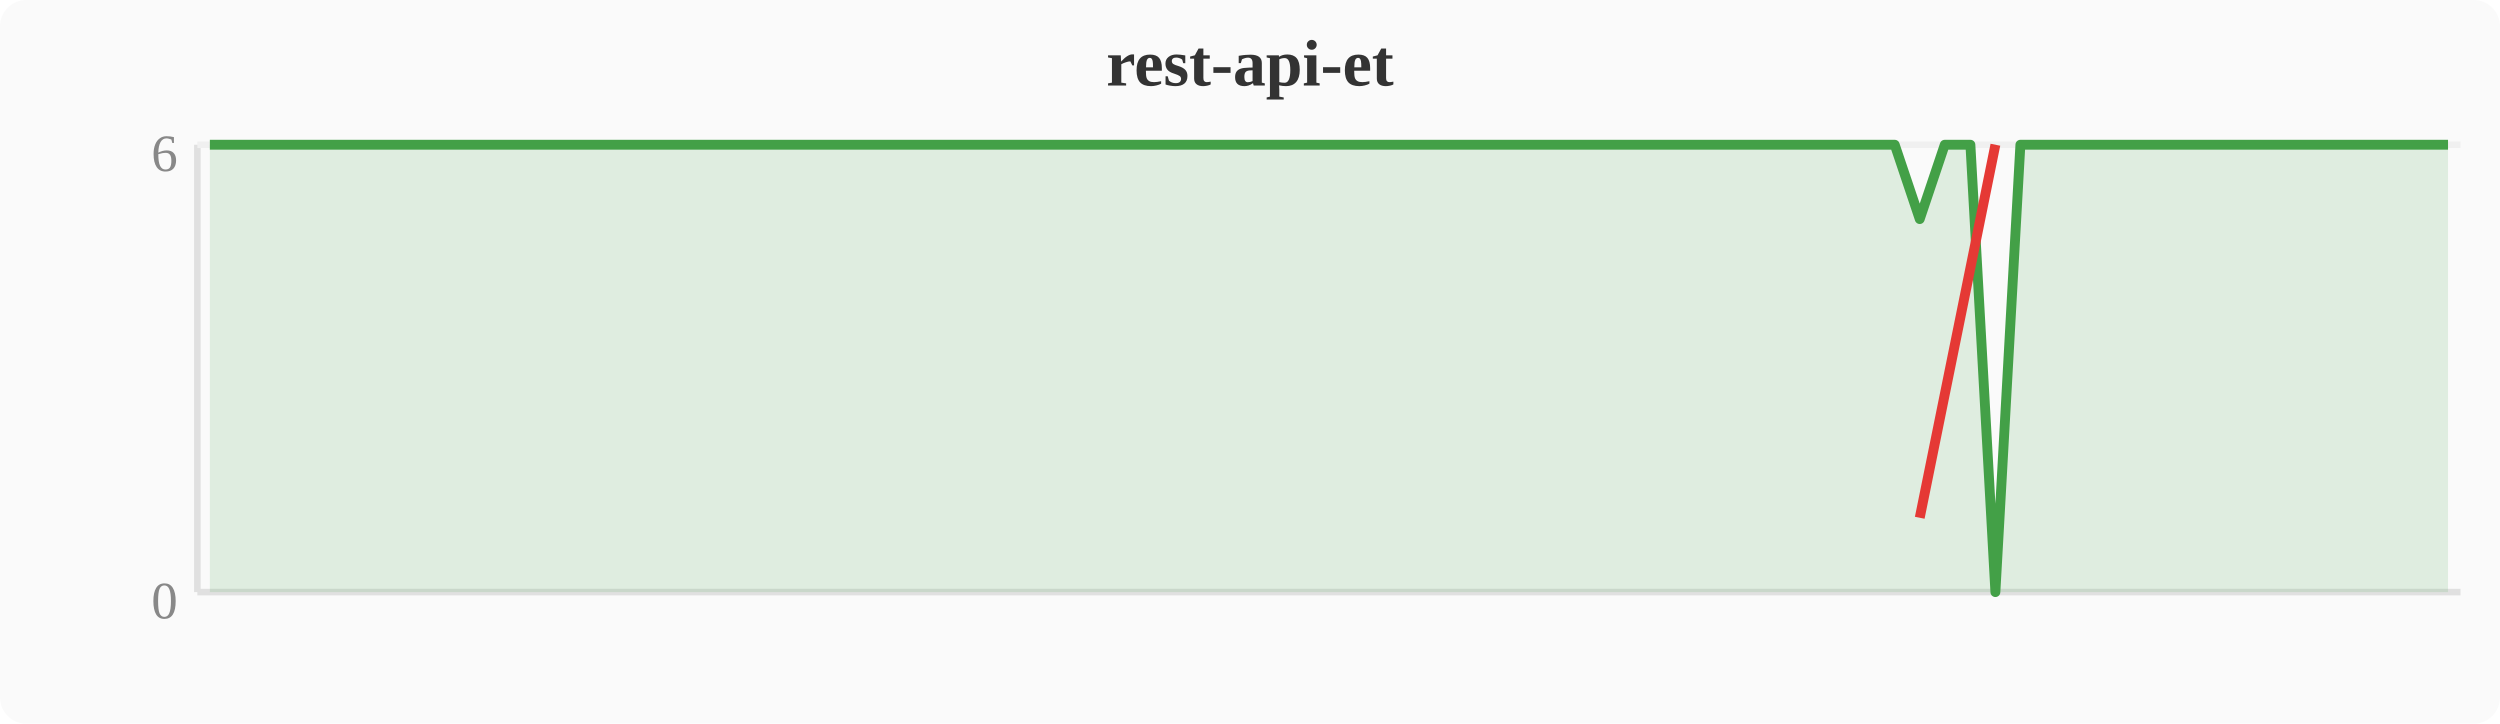
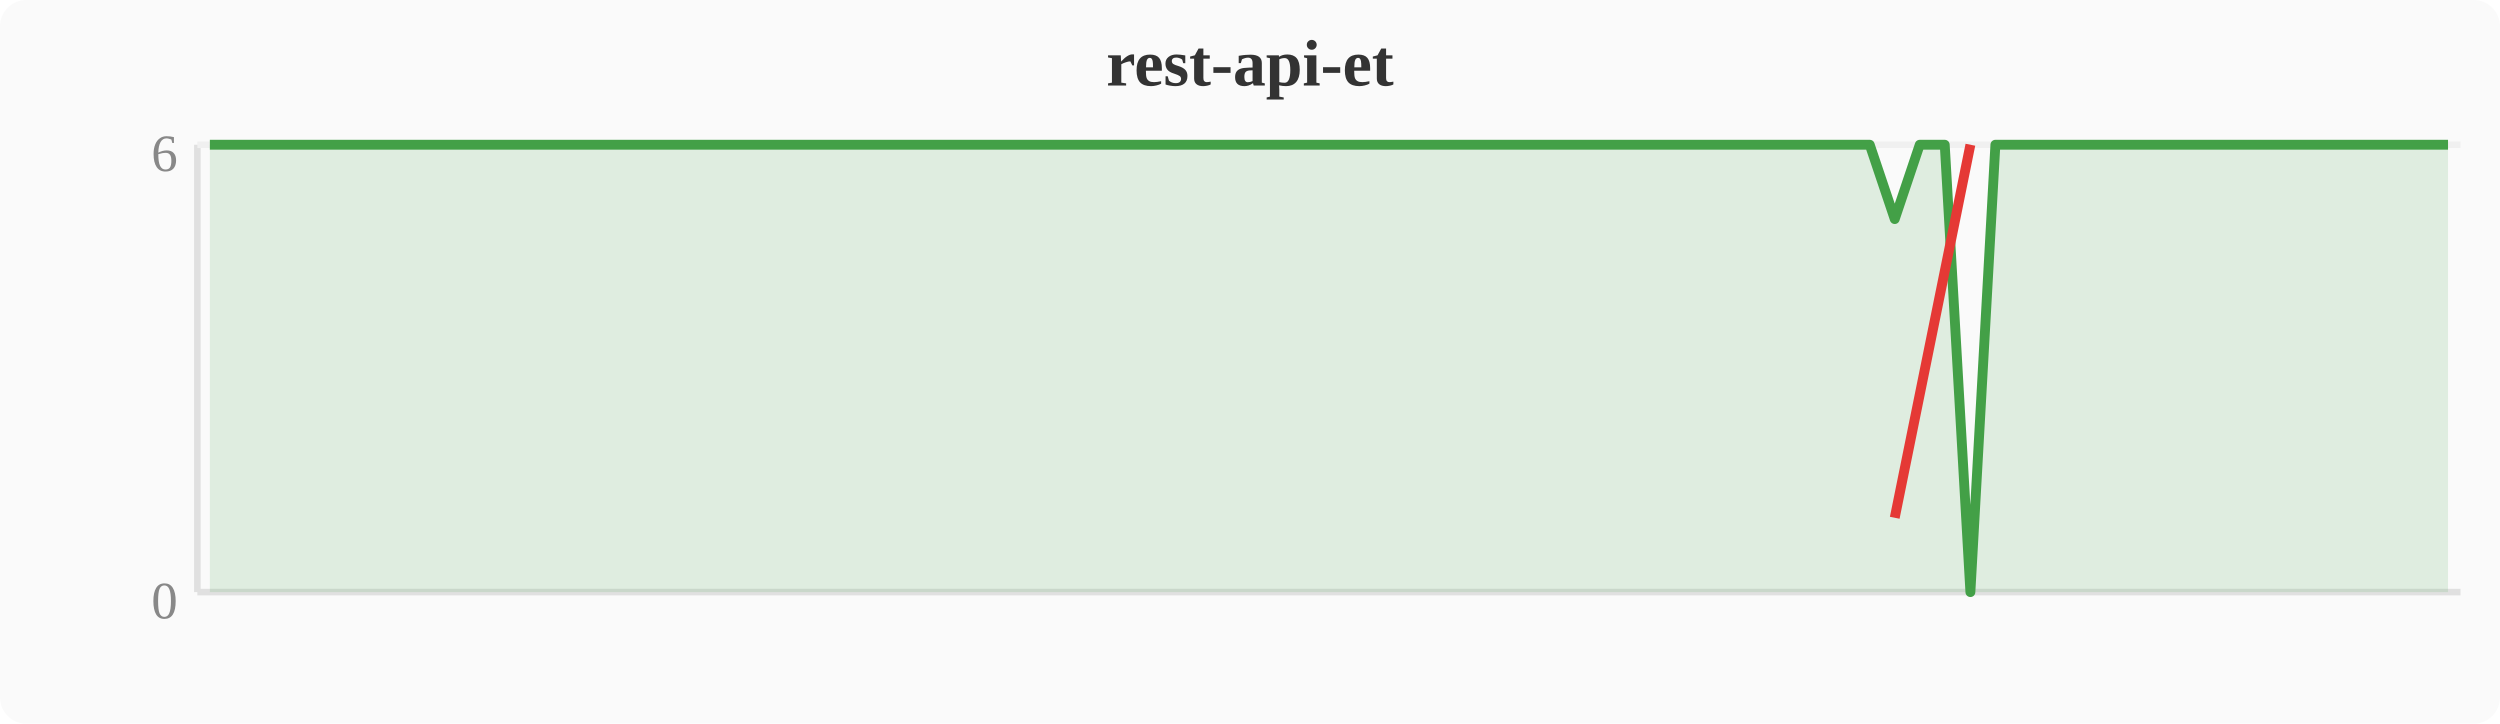
<svg xmlns="http://www.w3.org/2000/svg" width="380" height="110" viewBox="0 0 380 110">
  <rect width="380" height="110" fill="#fafafa" rx="4" />
  <text x="190" y="13" text-anchor="middle" font-size="10" font-weight="bold" fill="#333">rest-api-et</text>
  <line x1="30" y1="22" x2="30" y2="90" stroke="#e0e0e0" stroke-width="1" />
  <line x1="30" y1="90" x2="374" y2="90" stroke="#e0e0e0" stroke-width="1" />
  <line x1="30" y1="22" x2="374" y2="22" stroke="#f0f0f0" stroke-width="1" />
  <text x="27" y="94" text-anchor="end" font-size="8" fill="#888">0</text>
  <text x="27" y="26" text-anchor="end" font-size="8" fill="#888">6</text>
-   <polygon points="31.9,22.0 35.7,22.0 39.6,22.0 43.4,22.0 47.2,22.0 51.0,22.0 54.8,22.0 58.7,22.0 62.5,22.0 66.3,22.0 70.1,22.0 74.0,22.0 77.8,22.0 81.6,22.0 85.4,22.0 89.2,22.0 93.1,22.0 96.9,22.0 100.7,22.0 104.5,22.0 108.4,22.0 112.2,22.0 116.0,22.0 119.8,22.0 123.6,22.0 127.5,22.0 131.3,22.0 135.1,22.0 138.9,22.0 142.8,22.0 146.6,22.0 150.4,22.0 154.2,22.0 158.0,22.0 161.9,22.0 165.7,22.0 169.5,22.0 173.3,22.0 177.2,22.0 181.0,22.0 184.8,22.0 188.6,22.0 192.4,22.0 196.3,22.0 200.1,22.0 203.9,22.0 207.7,22.0 211.6,22.0 215.4,22.0 219.2,22.0 223.0,22.0 226.8,22.0 230.7,22.0 234.5,22.0 238.3,22.0 242.1,22.0 246.0,22.0 249.8,22.0 253.6,22.0 257.4,22.0 261.2,22.0 265.1,22.0 268.9,22.0 272.7,22.0 276.5,22.0 280.4,22.0 284.2,22.0 288.0,22.0 291.8,33.3 295.6,22.0 299.5,22.0 303.3,90.0 307.1,22.0 310.9,22.0 314.8,22.0 318.6,22.0 322.4,22.0 326.2,22.0 330.0,22.0 333.9,22.0 337.7,22.0 341.5,22.0 345.3,22.0 349.2,22.0 353.0,22.0 356.8,22.0 360.6,22.0 364.4,22.0 368.3,22.0 372.1,22.0 372.1,90 31.9,90" fill="#43a047" opacity="0.15" />
-   <polyline points="31.9,22.0 35.7,22.0 39.6,22.0 43.4,22.0 47.2,22.0 51.0,22.0 54.8,22.0 58.7,22.0 62.5,22.0 66.3,22.0 70.1,22.0 74.0,22.0 77.8,22.0 81.6,22.0 85.4,22.0 89.2,22.0 93.1,22.0 96.9,22.0 100.7,22.0 104.5,22.0 108.4,22.0 112.2,22.0 116.0,22.0 119.8,22.0 123.6,22.0 127.5,22.0 131.3,22.0 135.1,22.0 138.9,22.0 142.8,22.0 146.6,22.0 150.4,22.0 154.2,22.0 158.0,22.0 161.9,22.0 165.7,22.0 169.5,22.0 173.3,22.0 177.2,22.0 181.0,22.0 184.8,22.0 188.6,22.0 192.4,22.0 196.3,22.0 200.1,22.0 203.9,22.0 207.7,22.0 211.6,22.0 215.4,22.0 219.2,22.0 223.0,22.0 226.8,22.0 230.7,22.0 234.5,22.0 238.3,22.0 242.1,22.0 246.0,22.0 249.8,22.0 253.6,22.0 257.4,22.0 261.2,22.0 265.1,22.0 268.9,22.0 272.7,22.0 276.5,22.0 280.4,22.0 284.2,22.0 288.0,22.0 291.8,33.3 295.6,22.0 299.5,22.0 303.3,90.0 307.1,22.0 310.9,22.0 314.8,22.0 318.6,22.0 322.4,22.0 326.2,22.0 330.0,22.0 333.9,22.0 337.7,22.0 341.5,22.0 345.3,22.0 349.2,22.0 353.0,22.0 356.8,22.0 360.6,22.0 364.4,22.0 368.3,22.0 372.1,22.0" fill="none" stroke="#43a047" stroke-width="1.5" stroke-linejoin="round" />
-   <polyline points="291.8,78.7 303.3,22.0" fill="none" stroke="#e53935" stroke-width="1.5" stroke-linejoin="round" />
+   <polygon points="31.9,22.0 35.7,22.0 39.6,22.0 43.4,22.0 47.2,22.0 51.0,22.0 54.8,22.0 58.7,22.0 62.5,22.0 66.3,22.0 70.1,22.0 74.0,22.0 77.8,22.0 81.6,22.0 85.4,22.0 89.2,22.0 93.1,22.0 96.9,22.0 100.7,22.0 104.5,22.0 108.4,22.0 112.2,22.0 116.0,22.0 119.8,22.0 123.6,22.0 127.5,22.0 131.3,22.0 135.1,22.0 138.9,22.0 142.8,22.0 146.6,22.0 150.4,22.0 154.2,22.0 158.0,22.0 161.9,22.0 165.7,22.0 169.5,22.0 173.3,22.0 177.2,22.0 181.0,22.0 184.8,22.0 188.6,22.0 192.4,22.0 196.3,22.0 200.1,22.0 203.9,22.0 207.7,22.0 211.6,22.0 215.4,22.0 219.2,22.0 223.0,22.0 226.8,22.0 230.7,22.0 234.5,22.0 238.3,22.0 242.1,22.0 246.0,22.0 249.8,22.0 253.6,22.0 257.4,22.0 261.2,22.0 265.1,22.0 268.9,22.0 272.7,22.0 276.5,22.0 280.4,22.0 284.2,22.0 288.0,33.3 291.8,22.0 295.6,22.0 299.5,90.0 303.3,22.0 307.1,22.0 310.9,22.0 314.8,22.0 318.6,22.0 322.4,22.0 326.2,22.0 330.0,22.0 333.9,22.0 337.7,22.0 341.5,22.0 345.3,22.0 349.2,22.0 353.0,22.0 356.8,22.0 360.6,22.0 364.4,22.0 368.3,22.0 372.1,22.0 372.1,90 31.9,90" fill="#43a047" opacity="0.15" />
+   <polyline points="31.9,22.0 35.7,22.0 39.6,22.0 43.4,22.0 47.2,22.0 51.0,22.0 54.8,22.0 58.7,22.0 62.5,22.0 66.3,22.0 70.1,22.0 74.0,22.0 77.8,22.0 81.6,22.0 85.4,22.0 89.2,22.0 93.1,22.0 96.9,22.0 100.7,22.0 104.5,22.0 108.4,22.0 112.2,22.0 116.0,22.0 119.8,22.0 123.6,22.0 127.5,22.0 131.3,22.0 135.1,22.0 138.9,22.0 142.8,22.0 146.6,22.0 150.4,22.0 154.2,22.0 158.0,22.0 161.9,22.0 165.7,22.0 169.5,22.0 173.3,22.0 177.2,22.0 181.0,22.0 184.8,22.0 188.6,22.0 192.4,22.0 196.3,22.0 200.1,22.0 203.9,22.0 207.7,22.0 211.6,22.0 215.4,22.0 219.2,22.0 223.0,22.0 226.8,22.0 230.7,22.0 234.5,22.0 238.3,22.0 242.1,22.0 246.0,22.0 249.8,22.0 253.6,22.0 257.4,22.0 261.2,22.0 265.1,22.0 268.9,22.0 272.7,22.0 276.5,22.0 280.4,22.0 284.2,22.0 288.0,33.3 291.8,22.0 295.6,22.0 299.5,90.0 303.3,22.0 307.1,22.0 310.9,22.0 314.8,22.0 318.6,22.0 322.4,22.0 326.2,22.0 330.0,22.0 333.9,22.0 337.7,22.0 341.5,22.0 345.3,22.0 349.2,22.0 353.0,22.0 356.8,22.0 360.6,22.0 364.4,22.0 368.3,22.0 372.1,22.0" fill="none" stroke="#43a047" stroke-width="1.5" stroke-linejoin="round" />
+   <polyline points="288.0,78.7 299.5,22.0" fill="none" stroke="#e53935" stroke-width="1.5" stroke-linejoin="round" />
</svg>
